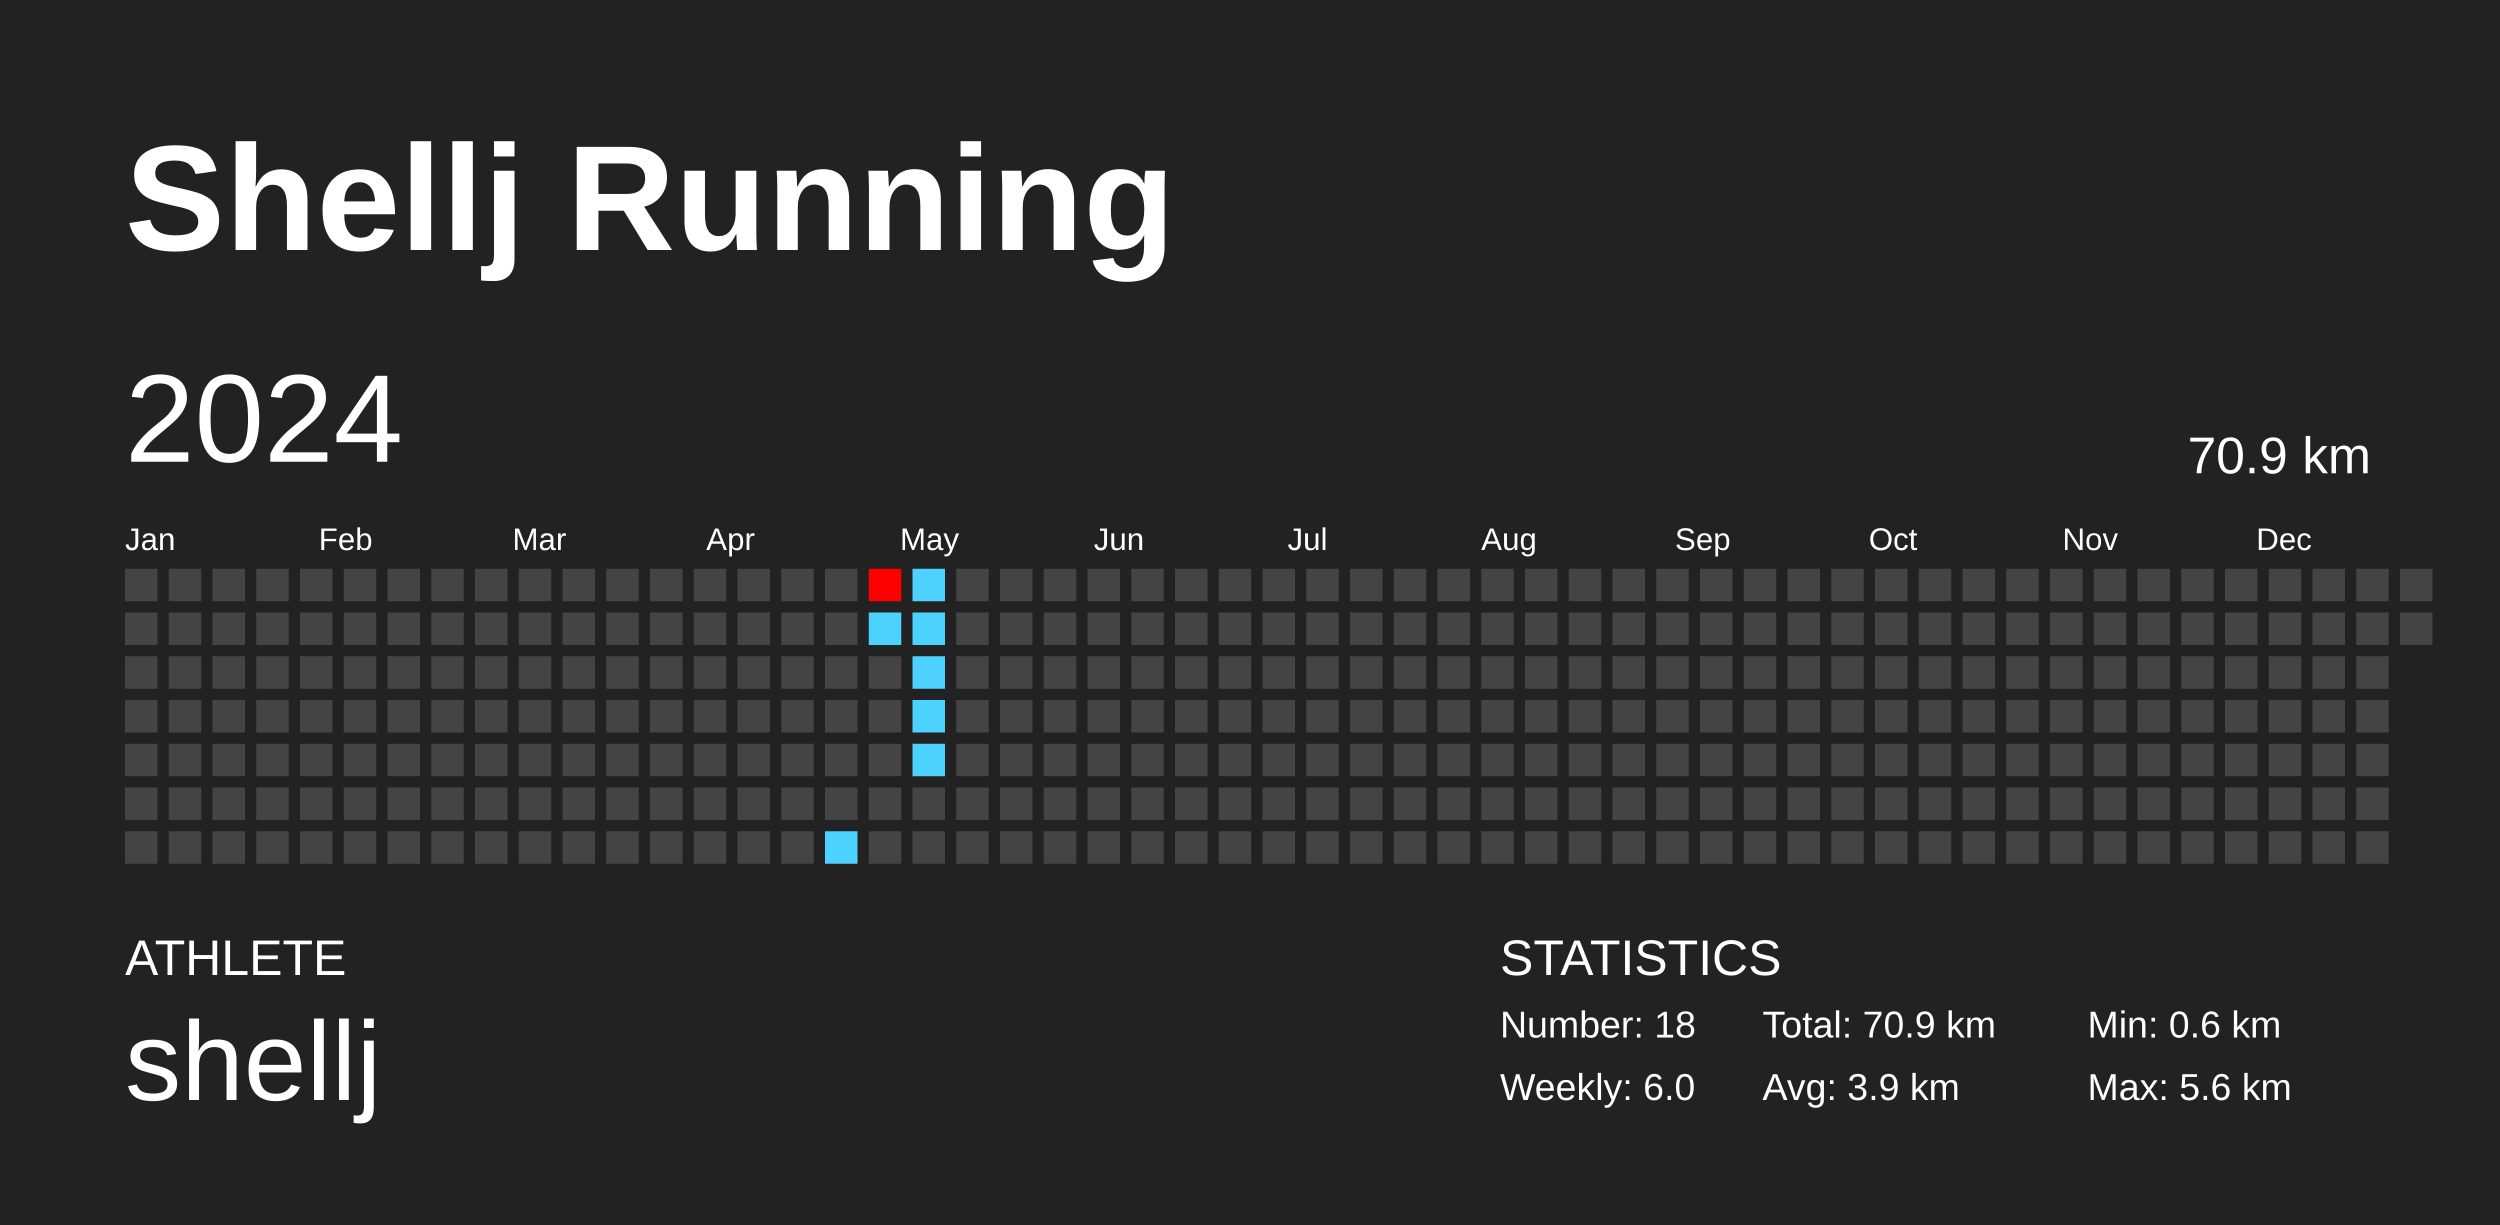
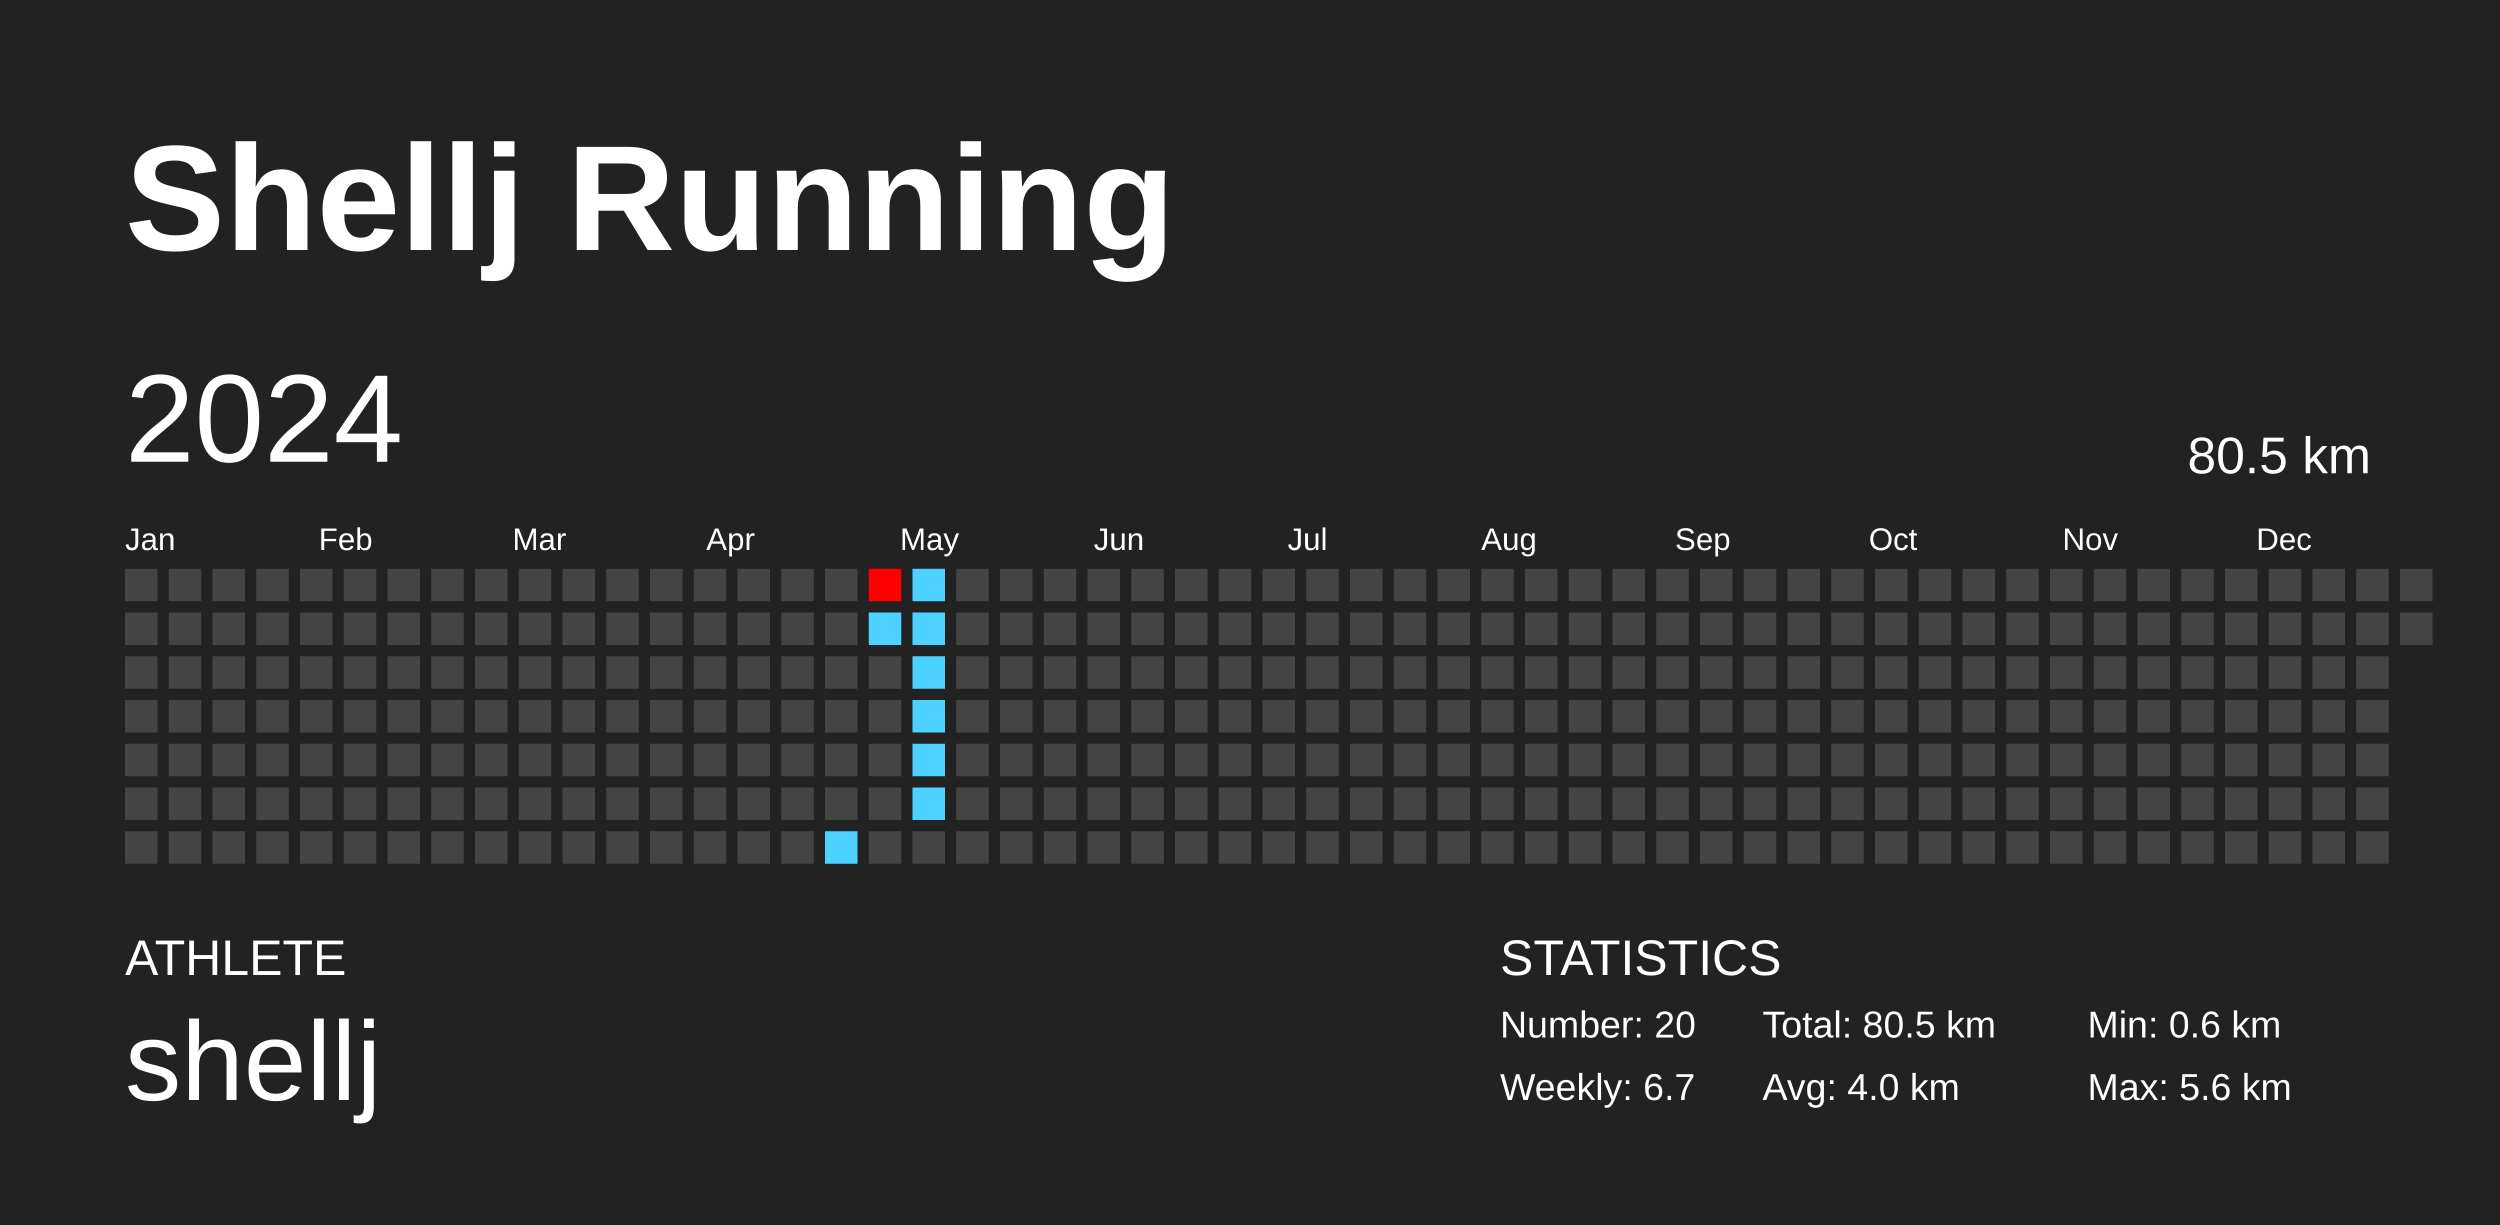
<svg xmlns="http://www.w3.org/2000/svg" baseProfile="full" height="98mm" version="1.1" viewBox="0,0,200,98" width="200mm">
  <defs />
  <rect fill="#222222" height="98" width="200" x="0" y="0" />
  <text fill="#FFFFFF" style="font-size:12px; font-family:Arial; font-weight:bold;" x="10" y="20">Shellj Running</text>
  <text fill="#FFFFFF" style="font-size:4px; font-family:Arial" x="10" y="78">ATHLETE</text>
  <text fill="#FFFFFF" style="font-size:9px; font-family:Arial" x="10" y="88">shellj</text>
  <text fill="#FFFFFF" style="font-size:4px; font-family:Arial" x="120" y="78">STATISTICS</text>
-   <text fill="#FFFFFF" style="font-size:3px; font-family:Arial" x="120" y="83">Number: 18</text>
-   <text fill="#FFFFFF" style="font-size:3px; font-family:Arial" x="120" y="88">Weekly: 6.0</text>
-   <text fill="#FFFFFF" style="font-size:3px; font-family:Arial" x="141" y="83">Total: 70.9 km</text>
-   <text fill="#FFFFFF" style="font-size:3px; font-family:Arial" x="141" y="88">Avg: 3.9 km</text>
+   <text fill="#FFFFFF" style="font-size:3px; font-family:Arial" x="120" y="83">Number: 20</text>
+   <text fill="#FFFFFF" style="font-size:3px; font-family:Arial" x="120" y="88">Weekly: 6.7</text>
+   <text fill="#FFFFFF" style="font-size:3px; font-family:Arial" x="141" y="83">Total: 80.5 km</text>
+   <text fill="#FFFFFF" style="font-size:3px; font-family:Arial" x="141" y="88">Avg: 4.0 km</text>
  <text fill="#FFFFFF" style="font-size:3px; font-family:Arial" x="167" y="83">Min: 0.6 km</text>
  <text fill="#FFFFFF" style="font-size:3px; font-family:Arial" x="167" y="88">Max: 5.6 km</text>
  <text dominant-baseline="hanging" fill="#FFFFFF" style="font-size:10.0px; font-family:Arial;" x="10" y="30">2024</text>
-   <text dominant-baseline="hanging" fill="#FFFFFF" style="font-size:4.125px; font-family:Arial;" x="175" y="35">70.9 km</text>
+   <text dominant-baseline="hanging" fill="#FFFFFF" style="font-size:4.125px; font-family:Arial;" x="175" y="35">80.5 km</text>
  <text fill="#FFFFFF" style="font-size:2.5px; font-family:Arial" x="10.0" y="44">Jan</text>
  <text fill="#FFFFFF" style="font-size:2.5px; font-family:Arial" x="25.5" y="44">Feb</text>
  <text fill="#FFFFFF" style="font-size:2.5px; font-family:Arial" x="41.0" y="44">Mar</text>
  <text fill="#FFFFFF" style="font-size:2.5px; font-family:Arial" x="56.5" y="44">Apr</text>
  <text fill="#FFFFFF" style="font-size:2.5px; font-family:Arial" x="72.0" y="44">May</text>
  <text fill="#FFFFFF" style="font-size:2.5px; font-family:Arial" x="87.5" y="44">Jun</text>
  <text fill="#FFFFFF" style="font-size:2.5px; font-family:Arial" x="103.0" y="44">Jul</text>
  <text fill="#FFFFFF" style="font-size:2.5px; font-family:Arial" x="118.5" y="44">Aug</text>
  <text fill="#FFFFFF" style="font-size:2.5px; font-family:Arial" x="134.0" y="44">Sep</text>
  <text fill="#FFFFFF" style="font-size:2.5px; font-family:Arial" x="149.5" y="44">Oct</text>
  <text fill="#FFFFFF" style="font-size:2.5px; font-family:Arial" x="165.0" y="44">Nov</text>
  <text fill="#FFFFFF" style="font-size:2.5px; font-family:Arial" x="180.5" y="44">Dec</text>
  <rect fill="#444444" height="2.6" width="2.6" x="10.0" y="45.5" />
  <rect fill="#444444" height="2.6" width="2.6" x="10.0" y="49.0" />
  <rect fill="#444444" height="2.6" width="2.6" x="10.0" y="52.5" />
  <rect fill="#444444" height="2.6" width="2.6" x="10.0" y="56.0" />
  <rect fill="#444444" height="2.6" width="2.6" x="10.0" y="59.5" />
  <rect fill="#444444" height="2.6" width="2.6" x="10.0" y="63.0" />
  <rect fill="#444444" height="2.6" width="2.6" x="10.0" y="66.5" />
  <rect fill="#444444" height="2.6" width="2.6" x="13.5" y="45.5" />
  <rect fill="#444444" height="2.6" width="2.6" x="13.5" y="49.0" />
  <rect fill="#444444" height="2.6" width="2.6" x="13.5" y="52.5" />
  <rect fill="#444444" height="2.6" width="2.6" x="13.5" y="56.0" />
  <rect fill="#444444" height="2.6" width="2.6" x="13.5" y="59.5" />
  <rect fill="#444444" height="2.6" width="2.6" x="13.5" y="63.0" />
  <rect fill="#444444" height="2.6" width="2.6" x="13.5" y="66.5" />
  <rect fill="#444444" height="2.6" width="2.6" x="17.0" y="45.5" />
  <rect fill="#444444" height="2.6" width="2.6" x="17.0" y="49.0" />
  <rect fill="#444444" height="2.6" width="2.6" x="17.0" y="52.5" />
  <rect fill="#444444" height="2.6" width="2.6" x="17.0" y="56.0" />
  <rect fill="#444444" height="2.6" width="2.6" x="17.0" y="59.5" />
  <rect fill="#444444" height="2.6" width="2.6" x="17.0" y="63.0" />
  <rect fill="#444444" height="2.6" width="2.6" x="17.0" y="66.5" />
  <rect fill="#444444" height="2.6" width="2.6" x="20.5" y="45.5" />
  <rect fill="#444444" height="2.6" width="2.6" x="20.5" y="49.0" />
  <rect fill="#444444" height="2.6" width="2.6" x="20.5" y="52.5" />
  <rect fill="#444444" height="2.6" width="2.6" x="20.5" y="56.0" />
  <rect fill="#444444" height="2.6" width="2.6" x="20.5" y="59.5" />
  <rect fill="#444444" height="2.6" width="2.6" x="20.5" y="63.0" />
  <rect fill="#444444" height="2.6" width="2.6" x="20.5" y="66.5" />
  <rect fill="#444444" height="2.6" width="2.6" x="24.0" y="45.5" />
  <rect fill="#444444" height="2.6" width="2.6" x="24.0" y="49.0" />
  <rect fill="#444444" height="2.6" width="2.6" x="24.0" y="52.5" />
  <rect fill="#444444" height="2.6" width="2.6" x="24.0" y="56.0" />
  <rect fill="#444444" height="2.6" width="2.6" x="24.0" y="59.5" />
  <rect fill="#444444" height="2.6" width="2.6" x="24.0" y="63.0" />
  <rect fill="#444444" height="2.6" width="2.6" x="24.0" y="66.5" />
  <rect fill="#444444" height="2.6" width="2.6" x="27.5" y="45.5" />
  <rect fill="#444444" height="2.6" width="2.6" x="27.5" y="49.0" />
  <rect fill="#444444" height="2.6" width="2.6" x="27.5" y="52.5" />
  <rect fill="#444444" height="2.6" width="2.6" x="27.5" y="56.0" />
  <rect fill="#444444" height="2.6" width="2.6" x="27.5" y="59.5" />
  <rect fill="#444444" height="2.6" width="2.6" x="27.5" y="63.0" />
  <rect fill="#444444" height="2.6" width="2.6" x="27.5" y="66.5" />
  <rect fill="#444444" height="2.6" width="2.6" x="31.0" y="45.5" />
  <rect fill="#444444" height="2.6" width="2.6" x="31.0" y="49.0" />
  <rect fill="#444444" height="2.6" width="2.6" x="31.0" y="52.5" />
  <rect fill="#444444" height="2.6" width="2.6" x="31.0" y="56.0" />
  <rect fill="#444444" height="2.6" width="2.6" x="31.0" y="59.5" />
  <rect fill="#444444" height="2.6" width="2.6" x="31.0" y="63.0" />
  <rect fill="#444444" height="2.6" width="2.6" x="31.0" y="66.5" />
  <rect fill="#444444" height="2.6" width="2.6" x="34.5" y="45.5" />
  <rect fill="#444444" height="2.6" width="2.6" x="34.5" y="49.0" />
  <rect fill="#444444" height="2.6" width="2.6" x="34.5" y="52.5" />
  <rect fill="#444444" height="2.6" width="2.6" x="34.5" y="56.0" />
  <rect fill="#444444" height="2.6" width="2.6" x="34.5" y="59.5" />
  <rect fill="#444444" height="2.6" width="2.6" x="34.5" y="63.0" />
  <rect fill="#444444" height="2.6" width="2.6" x="34.5" y="66.5" />
  <rect fill="#444444" height="2.6" width="2.6" x="38.0" y="45.5" />
  <rect fill="#444444" height="2.6" width="2.6" x="38.0" y="49.0" />
  <rect fill="#444444" height="2.6" width="2.6" x="38.0" y="52.5" />
  <rect fill="#444444" height="2.6" width="2.6" x="38.0" y="56.0" />
  <rect fill="#444444" height="2.6" width="2.6" x="38.0" y="59.5" />
  <rect fill="#444444" height="2.6" width="2.6" x="38.0" y="63.0" />
  <rect fill="#444444" height="2.6" width="2.6" x="38.0" y="66.5" />
  <rect fill="#444444" height="2.6" width="2.6" x="41.5" y="45.5" />
  <rect fill="#444444" height="2.6" width="2.6" x="41.5" y="49.0" />
  <rect fill="#444444" height="2.6" width="2.6" x="41.5" y="52.5" />
  <rect fill="#444444" height="2.6" width="2.6" x="41.5" y="56.0" />
  <rect fill="#444444" height="2.6" width="2.6" x="41.5" y="59.5" />
  <rect fill="#444444" height="2.6" width="2.6" x="41.5" y="63.0" />
  <rect fill="#444444" height="2.6" width="2.6" x="41.5" y="66.5" />
  <rect fill="#444444" height="2.6" width="2.6" x="45.0" y="45.5" />
  <rect fill="#444444" height="2.6" width="2.6" x="45.0" y="49.0" />
  <rect fill="#444444" height="2.6" width="2.6" x="45.0" y="52.5" />
  <rect fill="#444444" height="2.6" width="2.6" x="45.0" y="56.0" />
  <rect fill="#444444" height="2.6" width="2.6" x="45.0" y="59.5" />
  <rect fill="#444444" height="2.6" width="2.6" x="45.0" y="63.0" />
  <rect fill="#444444" height="2.6" width="2.6" x="45.0" y="66.5" />
  <rect fill="#444444" height="2.6" width="2.6" x="48.5" y="45.5" />
  <rect fill="#444444" height="2.6" width="2.6" x="48.5" y="49.0" />
  <rect fill="#444444" height="2.6" width="2.6" x="48.5" y="52.5" />
  <rect fill="#444444" height="2.6" width="2.6" x="48.5" y="56.0" />
  <rect fill="#444444" height="2.6" width="2.6" x="48.5" y="59.5" />
  <rect fill="#444444" height="2.6" width="2.6" x="48.5" y="63.0" />
  <rect fill="#444444" height="2.6" width="2.6" x="48.5" y="66.5" />
  <rect fill="#444444" height="2.6" width="2.6" x="52.0" y="45.5" />
  <rect fill="#444444" height="2.6" width="2.6" x="52.0" y="49.0" />
  <rect fill="#444444" height="2.6" width="2.6" x="52.0" y="52.5" />
  <rect fill="#444444" height="2.6" width="2.6" x="52.0" y="56.0" />
  <rect fill="#444444" height="2.6" width="2.6" x="52.0" y="59.5" />
  <rect fill="#444444" height="2.6" width="2.6" x="52.0" y="63.0" />
  <rect fill="#444444" height="2.6" width="2.6" x="52.0" y="66.5" />
  <rect fill="#444444" height="2.6" width="2.6" x="55.5" y="45.5" />
  <rect fill="#444444" height="2.6" width="2.6" x="55.5" y="49.0" />
  <rect fill="#444444" height="2.6" width="2.6" x="55.5" y="52.5" />
  <rect fill="#444444" height="2.6" width="2.6" x="55.5" y="56.0" />
  <rect fill="#444444" height="2.6" width="2.6" x="55.5" y="59.5" />
  <rect fill="#444444" height="2.6" width="2.6" x="55.5" y="63.0" />
  <rect fill="#444444" height="2.6" width="2.6" x="55.5" y="66.5" />
  <rect fill="#444444" height="2.6" width="2.6" x="59.0" y="45.5" />
  <rect fill="#444444" height="2.6" width="2.6" x="59.0" y="49.0" />
  <rect fill="#444444" height="2.6" width="2.6" x="59.0" y="52.5" />
  <rect fill="#444444" height="2.6" width="2.6" x="59.0" y="56.0" />
  <rect fill="#444444" height="2.6" width="2.6" x="59.0" y="59.5" />
  <rect fill="#444444" height="2.6" width="2.6" x="59.0" y="63.0" />
  <rect fill="#444444" height="2.6" width="2.6" x="59.0" y="66.5" />
  <rect fill="#444444" height="2.6" width="2.6" x="62.5" y="45.5" />
  <rect fill="#444444" height="2.6" width="2.6" x="62.5" y="49.0" />
  <rect fill="#444444" height="2.6" width="2.6" x="62.5" y="52.5" />
  <rect fill="#444444" height="2.6" width="2.6" x="62.5" y="56.0" />
  <rect fill="#444444" height="2.6" width="2.6" x="62.5" y="59.5" />
  <rect fill="#444444" height="2.6" width="2.6" x="62.5" y="63.0" />
  <rect fill="#444444" height="2.6" width="2.6" x="62.5" y="66.5" />
  <rect fill="#444444" height="2.6" width="2.6" x="66.0" y="45.5" />
  <rect fill="#444444" height="2.6" width="2.6" x="66.0" y="49.0" />
  <rect fill="#444444" height="2.6" width="2.6" x="66.0" y="52.5" />
  <rect fill="#444444" height="2.6" width="2.6" x="66.0" y="56.0" />
  <rect fill="#444444" height="2.6" width="2.6" x="66.0" y="59.5" />
  <rect fill="#444444" height="2.6" width="2.6" x="66.0" y="63.0" />
  <rect fill="#4dd2ff" height="2.6" width="2.6" x="66.0" y="66.5" />
  <rect fill="#ff0000" height="2.6" width="2.6" x="69.5" y="45.5" />
  <rect fill="#4dd2ff" height="2.6" width="2.6" x="69.5" y="49.0" />
  <rect fill="#444444" height="2.6" width="2.6" x="69.5" y="52.5" />
  <rect fill="#444444" height="2.6" width="2.6" x="69.5" y="56.0" />
  <rect fill="#444444" height="2.6" width="2.6" x="69.5" y="59.5" />
  <rect fill="#444444" height="2.6" width="2.6" x="69.5" y="63.0" />
  <rect fill="#444444" height="2.6" width="2.6" x="69.5" y="66.5" />
  <rect fill="#4dd2ff" height="2.6" width="2.6" x="73.0" y="45.5" />
  <rect fill="#4dd2ff" height="2.6" width="2.6" x="73.0" y="49.0" />
  <rect fill="#4dd2ff" height="2.6" width="2.6" x="73.0" y="52.5" />
  <rect fill="#4dd2ff" height="2.6" width="2.6" x="73.0" y="56.0" />
  <rect fill="#4dd2ff" height="2.6" width="2.6" x="73.0" y="59.5" />
-   <rect fill="#444444" height="2.6" width="2.6" x="73.0" y="63.0" />
+   <rect fill="#4dd2ff" height="2.6" width="2.6" x="73.0" y="63.0" />
  <rect fill="#444444" height="2.6" width="2.6" x="73.0" y="66.5" />
  <rect fill="#444444" height="2.6" width="2.6" x="76.5" y="45.5" />
  <rect fill="#444444" height="2.6" width="2.6" x="76.5" y="49.0" />
  <rect fill="#444444" height="2.6" width="2.6" x="76.5" y="52.5" />
  <rect fill="#444444" height="2.6" width="2.6" x="76.5" y="56.0" />
  <rect fill="#444444" height="2.6" width="2.6" x="76.5" y="59.5" />
  <rect fill="#444444" height="2.6" width="2.6" x="76.5" y="63.0" />
  <rect fill="#444444" height="2.6" width="2.6" x="76.5" y="66.5" />
  <rect fill="#444444" height="2.6" width="2.6" x="80.0" y="45.5" />
  <rect fill="#444444" height="2.6" width="2.6" x="80.0" y="49.0" />
  <rect fill="#444444" height="2.6" width="2.6" x="80.0" y="52.5" />
  <rect fill="#444444" height="2.6" width="2.6" x="80.0" y="56.0" />
  <rect fill="#444444" height="2.6" width="2.6" x="80.0" y="59.5" />
  <rect fill="#444444" height="2.6" width="2.6" x="80.0" y="63.0" />
  <rect fill="#444444" height="2.6" width="2.6" x="80.0" y="66.5" />
  <rect fill="#444444" height="2.6" width="2.6" x="83.5" y="45.5" />
  <rect fill="#444444" height="2.6" width="2.6" x="83.5" y="49.0" />
  <rect fill="#444444" height="2.6" width="2.6" x="83.5" y="52.5" />
  <rect fill="#444444" height="2.6" width="2.6" x="83.5" y="56.0" />
  <rect fill="#444444" height="2.6" width="2.6" x="83.5" y="59.5" />
  <rect fill="#444444" height="2.6" width="2.6" x="83.5" y="63.0" />
  <rect fill="#444444" height="2.6" width="2.6" x="83.5" y="66.5" />
  <rect fill="#444444" height="2.6" width="2.6" x="87.0" y="45.5" />
  <rect fill="#444444" height="2.6" width="2.6" x="87.0" y="49.0" />
  <rect fill="#444444" height="2.6" width="2.6" x="87.0" y="52.5" />
  <rect fill="#444444" height="2.6" width="2.6" x="87.0" y="56.0" />
  <rect fill="#444444" height="2.6" width="2.6" x="87.0" y="59.5" />
  <rect fill="#444444" height="2.6" width="2.6" x="87.0" y="63.0" />
  <rect fill="#444444" height="2.6" width="2.6" x="87.0" y="66.5" />
  <rect fill="#444444" height="2.6" width="2.6" x="90.5" y="45.5" />
  <rect fill="#444444" height="2.6" width="2.6" x="90.5" y="49.0" />
  <rect fill="#444444" height="2.6" width="2.6" x="90.5" y="52.5" />
  <rect fill="#444444" height="2.6" width="2.6" x="90.5" y="56.0" />
  <rect fill="#444444" height="2.6" width="2.6" x="90.5" y="59.5" />
  <rect fill="#444444" height="2.6" width="2.6" x="90.5" y="63.0" />
  <rect fill="#444444" height="2.6" width="2.6" x="90.5" y="66.5" />
  <rect fill="#444444" height="2.6" width="2.6" x="94.0" y="45.5" />
  <rect fill="#444444" height="2.6" width="2.6" x="94.0" y="49.0" />
  <rect fill="#444444" height="2.6" width="2.6" x="94.0" y="52.5" />
  <rect fill="#444444" height="2.6" width="2.6" x="94.0" y="56.0" />
  <rect fill="#444444" height="2.6" width="2.6" x="94.0" y="59.5" />
  <rect fill="#444444" height="2.6" width="2.6" x="94.0" y="63.0" />
  <rect fill="#444444" height="2.6" width="2.6" x="94.0" y="66.5" />
  <rect fill="#444444" height="2.6" width="2.6" x="97.5" y="45.5" />
  <rect fill="#444444" height="2.6" width="2.6" x="97.5" y="49.0" />
  <rect fill="#444444" height="2.6" width="2.6" x="97.5" y="52.5" />
  <rect fill="#444444" height="2.6" width="2.6" x="97.5" y="56.0" />
  <rect fill="#444444" height="2.6" width="2.6" x="97.5" y="59.5" />
  <rect fill="#444444" height="2.6" width="2.6" x="97.5" y="63.0" />
  <rect fill="#444444" height="2.6" width="2.6" x="97.5" y="66.5" />
  <rect fill="#444444" height="2.6" width="2.6" x="101.0" y="45.5" />
  <rect fill="#444444" height="2.6" width="2.6" x="101.0" y="49.0" />
  <rect fill="#444444" height="2.6" width="2.6" x="101.0" y="52.5" />
  <rect fill="#444444" height="2.6" width="2.6" x="101.0" y="56.0" />
  <rect fill="#444444" height="2.6" width="2.6" x="101.0" y="59.5" />
  <rect fill="#444444" height="2.6" width="2.6" x="101.0" y="63.0" />
  <rect fill="#444444" height="2.6" width="2.6" x="101.0" y="66.5" />
  <rect fill="#444444" height="2.6" width="2.6" x="104.5" y="45.5" />
  <rect fill="#444444" height="2.6" width="2.6" x="104.5" y="49.0" />
  <rect fill="#444444" height="2.6" width="2.6" x="104.5" y="52.5" />
  <rect fill="#444444" height="2.6" width="2.6" x="104.5" y="56.0" />
  <rect fill="#444444" height="2.6" width="2.6" x="104.5" y="59.5" />
  <rect fill="#444444" height="2.6" width="2.6" x="104.5" y="63.0" />
  <rect fill="#444444" height="2.6" width="2.6" x="104.5" y="66.5" />
  <rect fill="#444444" height="2.6" width="2.6" x="108.0" y="45.5" />
  <rect fill="#444444" height="2.6" width="2.6" x="108.0" y="49.0" />
  <rect fill="#444444" height="2.6" width="2.6" x="108.0" y="52.5" />
  <rect fill="#444444" height="2.6" width="2.6" x="108.0" y="56.0" />
  <rect fill="#444444" height="2.6" width="2.6" x="108.0" y="59.5" />
  <rect fill="#444444" height="2.6" width="2.6" x="108.0" y="63.0" />
  <rect fill="#444444" height="2.6" width="2.6" x="108.0" y="66.5" />
  <rect fill="#444444" height="2.6" width="2.6" x="111.5" y="45.5" />
  <rect fill="#444444" height="2.6" width="2.6" x="111.5" y="49.0" />
  <rect fill="#444444" height="2.6" width="2.6" x="111.5" y="52.5" />
  <rect fill="#444444" height="2.6" width="2.6" x="111.5" y="56.0" />
  <rect fill="#444444" height="2.6" width="2.6" x="111.5" y="59.5" />
  <rect fill="#444444" height="2.6" width="2.6" x="111.5" y="63.0" />
  <rect fill="#444444" height="2.6" width="2.6" x="111.5" y="66.5" />
  <rect fill="#444444" height="2.6" width="2.6" x="115.0" y="45.5" />
  <rect fill="#444444" height="2.6" width="2.6" x="115.0" y="49.0" />
  <rect fill="#444444" height="2.6" width="2.6" x="115.0" y="52.5" />
  <rect fill="#444444" height="2.6" width="2.6" x="115.0" y="56.0" />
  <rect fill="#444444" height="2.6" width="2.6" x="115.0" y="59.5" />
  <rect fill="#444444" height="2.6" width="2.6" x="115.0" y="63.0" />
  <rect fill="#444444" height="2.6" width="2.6" x="115.0" y="66.5" />
  <rect fill="#444444" height="2.6" width="2.6" x="118.5" y="45.5" />
  <rect fill="#444444" height="2.6" width="2.6" x="118.5" y="49.0" />
  <rect fill="#444444" height="2.6" width="2.6" x="118.5" y="52.5" />
  <rect fill="#444444" height="2.6" width="2.6" x="118.5" y="56.0" />
  <rect fill="#444444" height="2.6" width="2.6" x="118.5" y="59.5" />
  <rect fill="#444444" height="2.6" width="2.6" x="118.5" y="63.0" />
  <rect fill="#444444" height="2.6" width="2.6" x="118.5" y="66.5" />
  <rect fill="#444444" height="2.6" width="2.6" x="122.0" y="45.5" />
  <rect fill="#444444" height="2.6" width="2.6" x="122.0" y="49.0" />
  <rect fill="#444444" height="2.6" width="2.6" x="122.0" y="52.5" />
  <rect fill="#444444" height="2.6" width="2.6" x="122.0" y="56.0" />
  <rect fill="#444444" height="2.6" width="2.6" x="122.0" y="59.5" />
  <rect fill="#444444" height="2.6" width="2.6" x="122.0" y="63.0" />
  <rect fill="#444444" height="2.6" width="2.6" x="122.0" y="66.5" />
  <rect fill="#444444" height="2.6" width="2.6" x="125.5" y="45.5" />
  <rect fill="#444444" height="2.6" width="2.6" x="125.5" y="49.0" />
  <rect fill="#444444" height="2.6" width="2.6" x="125.5" y="52.5" />
  <rect fill="#444444" height="2.6" width="2.6" x="125.5" y="56.0" />
  <rect fill="#444444" height="2.6" width="2.6" x="125.5" y="59.5" />
  <rect fill="#444444" height="2.6" width="2.6" x="125.5" y="63.0" />
  <rect fill="#444444" height="2.6" width="2.6" x="125.5" y="66.5" />
  <rect fill="#444444" height="2.6" width="2.6" x="129.0" y="45.5" />
  <rect fill="#444444" height="2.6" width="2.6" x="129.0" y="49.0" />
  <rect fill="#444444" height="2.6" width="2.6" x="129.0" y="52.5" />
  <rect fill="#444444" height="2.6" width="2.6" x="129.0" y="56.0" />
  <rect fill="#444444" height="2.6" width="2.6" x="129.0" y="59.5" />
  <rect fill="#444444" height="2.6" width="2.6" x="129.0" y="63.0" />
  <rect fill="#444444" height="2.6" width="2.6" x="129.0" y="66.5" />
  <rect fill="#444444" height="2.6" width="2.6" x="132.5" y="45.5" />
  <rect fill="#444444" height="2.6" width="2.6" x="132.5" y="49.0" />
  <rect fill="#444444" height="2.6" width="2.6" x="132.5" y="52.5" />
  <rect fill="#444444" height="2.6" width="2.6" x="132.5" y="56.0" />
  <rect fill="#444444" height="2.6" width="2.6" x="132.5" y="59.5" />
  <rect fill="#444444" height="2.6" width="2.6" x="132.5" y="63.0" />
  <rect fill="#444444" height="2.6" width="2.6" x="132.5" y="66.5" />
  <rect fill="#444444" height="2.6" width="2.6" x="136.0" y="45.5" />
  <rect fill="#444444" height="2.6" width="2.6" x="136.0" y="49.0" />
  <rect fill="#444444" height="2.6" width="2.6" x="136.0" y="52.5" />
  <rect fill="#444444" height="2.6" width="2.6" x="136.0" y="56.0" />
  <rect fill="#444444" height="2.6" width="2.6" x="136.0" y="59.5" />
  <rect fill="#444444" height="2.6" width="2.6" x="136.0" y="63.0" />
  <rect fill="#444444" height="2.6" width="2.6" x="136.0" y="66.5" />
  <rect fill="#444444" height="2.6" width="2.6" x="139.5" y="45.5" />
  <rect fill="#444444" height="2.6" width="2.6" x="139.5" y="49.0" />
  <rect fill="#444444" height="2.6" width="2.6" x="139.5" y="52.5" />
  <rect fill="#444444" height="2.6" width="2.6" x="139.5" y="56.0" />
  <rect fill="#444444" height="2.6" width="2.6" x="139.5" y="59.5" />
  <rect fill="#444444" height="2.6" width="2.6" x="139.5" y="63.0" />
  <rect fill="#444444" height="2.6" width="2.6" x="139.5" y="66.5" />
  <rect fill="#444444" height="2.6" width="2.6" x="143.0" y="45.5" />
  <rect fill="#444444" height="2.6" width="2.6" x="143.0" y="49.0" />
  <rect fill="#444444" height="2.6" width="2.6" x="143.0" y="52.5" />
  <rect fill="#444444" height="2.6" width="2.6" x="143.0" y="56.0" />
  <rect fill="#444444" height="2.6" width="2.6" x="143.0" y="59.5" />
  <rect fill="#444444" height="2.6" width="2.6" x="143.0" y="63.0" />
  <rect fill="#444444" height="2.6" width="2.6" x="143.0" y="66.5" />
  <rect fill="#444444" height="2.6" width="2.6" x="146.5" y="45.5" />
  <rect fill="#444444" height="2.6" width="2.6" x="146.5" y="49.0" />
  <rect fill="#444444" height="2.6" width="2.6" x="146.5" y="52.5" />
  <rect fill="#444444" height="2.6" width="2.6" x="146.5" y="56.0" />
  <rect fill="#444444" height="2.6" width="2.6" x="146.5" y="59.5" />
  <rect fill="#444444" height="2.6" width="2.6" x="146.5" y="63.0" />
  <rect fill="#444444" height="2.6" width="2.6" x="146.5" y="66.5" />
  <rect fill="#444444" height="2.6" width="2.6" x="150.0" y="45.5" />
  <rect fill="#444444" height="2.6" width="2.6" x="150.0" y="49.0" />
  <rect fill="#444444" height="2.6" width="2.6" x="150.0" y="52.5" />
  <rect fill="#444444" height="2.6" width="2.6" x="150.0" y="56.0" />
  <rect fill="#444444" height="2.6" width="2.6" x="150.0" y="59.5" />
  <rect fill="#444444" height="2.6" width="2.6" x="150.0" y="63.0" />
  <rect fill="#444444" height="2.6" width="2.6" x="150.0" y="66.5" />
  <rect fill="#444444" height="2.6" width="2.6" x="153.5" y="45.5" />
  <rect fill="#444444" height="2.6" width="2.6" x="153.5" y="49.0" />
  <rect fill="#444444" height="2.6" width="2.6" x="153.5" y="52.5" />
  <rect fill="#444444" height="2.6" width="2.6" x="153.5" y="56.0" />
  <rect fill="#444444" height="2.6" width="2.6" x="153.5" y="59.5" />
  <rect fill="#444444" height="2.6" width="2.6" x="153.5" y="63.0" />
  <rect fill="#444444" height="2.6" width="2.6" x="153.5" y="66.5" />
  <rect fill="#444444" height="2.6" width="2.6" x="157.0" y="45.5" />
  <rect fill="#444444" height="2.6" width="2.6" x="157.0" y="49.0" />
  <rect fill="#444444" height="2.6" width="2.6" x="157.0" y="52.5" />
  <rect fill="#444444" height="2.6" width="2.6" x="157.0" y="56.0" />
  <rect fill="#444444" height="2.6" width="2.6" x="157.0" y="59.5" />
  <rect fill="#444444" height="2.6" width="2.6" x="157.0" y="63.0" />
  <rect fill="#444444" height="2.6" width="2.6" x="157.0" y="66.5" />
  <rect fill="#444444" height="2.6" width="2.6" x="160.5" y="45.5" />
  <rect fill="#444444" height="2.6" width="2.6" x="160.5" y="49.0" />
  <rect fill="#444444" height="2.6" width="2.6" x="160.5" y="52.5" />
  <rect fill="#444444" height="2.6" width="2.6" x="160.5" y="56.0" />
  <rect fill="#444444" height="2.6" width="2.6" x="160.5" y="59.5" />
  <rect fill="#444444" height="2.6" width="2.6" x="160.5" y="63.0" />
  <rect fill="#444444" height="2.6" width="2.6" x="160.5" y="66.5" />
  <rect fill="#444444" height="2.6" width="2.6" x="164.0" y="45.5" />
  <rect fill="#444444" height="2.6" width="2.6" x="164.0" y="49.0" />
  <rect fill="#444444" height="2.6" width="2.6" x="164.0" y="52.5" />
  <rect fill="#444444" height="2.6" width="2.6" x="164.0" y="56.0" />
  <rect fill="#444444" height="2.6" width="2.6" x="164.0" y="59.5" />
  <rect fill="#444444" height="2.6" width="2.6" x="164.0" y="63.0" />
  <rect fill="#444444" height="2.6" width="2.6" x="164.0" y="66.5" />
  <rect fill="#444444" height="2.6" width="2.6" x="167.5" y="45.5" />
  <rect fill="#444444" height="2.6" width="2.6" x="167.5" y="49.0" />
  <rect fill="#444444" height="2.6" width="2.6" x="167.5" y="52.5" />
  <rect fill="#444444" height="2.6" width="2.6" x="167.5" y="56.0" />
  <rect fill="#444444" height="2.6" width="2.6" x="167.5" y="59.5" />
  <rect fill="#444444" height="2.6" width="2.6" x="167.5" y="63.0" />
  <rect fill="#444444" height="2.6" width="2.6" x="167.5" y="66.5" />
  <rect fill="#444444" height="2.6" width="2.6" x="171.0" y="45.5" />
  <rect fill="#444444" height="2.6" width="2.6" x="171.0" y="49.0" />
  <rect fill="#444444" height="2.6" width="2.6" x="171.0" y="52.5" />
  <rect fill="#444444" height="2.6" width="2.6" x="171.0" y="56.0" />
  <rect fill="#444444" height="2.6" width="2.6" x="171.0" y="59.5" />
  <rect fill="#444444" height="2.6" width="2.6" x="171.0" y="63.0" />
  <rect fill="#444444" height="2.6" width="2.6" x="171.0" y="66.5" />
  <rect fill="#444444" height="2.6" width="2.6" x="174.5" y="45.5" />
  <rect fill="#444444" height="2.6" width="2.6" x="174.5" y="49.0" />
  <rect fill="#444444" height="2.6" width="2.6" x="174.5" y="52.5" />
  <rect fill="#444444" height="2.6" width="2.6" x="174.5" y="56.0" />
  <rect fill="#444444" height="2.6" width="2.6" x="174.5" y="59.5" />
  <rect fill="#444444" height="2.6" width="2.6" x="174.5" y="63.0" />
  <rect fill="#444444" height="2.6" width="2.6" x="174.5" y="66.5" />
  <rect fill="#444444" height="2.6" width="2.6" x="178.0" y="45.5" />
  <rect fill="#444444" height="2.6" width="2.6" x="178.0" y="49.0" />
  <rect fill="#444444" height="2.6" width="2.6" x="178.0" y="52.5" />
  <rect fill="#444444" height="2.6" width="2.6" x="178.0" y="56.0" />
  <rect fill="#444444" height="2.6" width="2.6" x="178.0" y="59.5" />
  <rect fill="#444444" height="2.6" width="2.6" x="178.0" y="63.0" />
  <rect fill="#444444" height="2.6" width="2.6" x="178.0" y="66.5" />
  <rect fill="#444444" height="2.6" width="2.6" x="181.5" y="45.5" />
  <rect fill="#444444" height="2.6" width="2.6" x="181.5" y="49.0" />
  <rect fill="#444444" height="2.6" width="2.6" x="181.5" y="52.5" />
  <rect fill="#444444" height="2.6" width="2.6" x="181.5" y="56.0" />
  <rect fill="#444444" height="2.6" width="2.6" x="181.5" y="59.5" />
  <rect fill="#444444" height="2.6" width="2.6" x="181.5" y="63.0" />
  <rect fill="#444444" height="2.6" width="2.6" x="181.5" y="66.5" />
  <rect fill="#444444" height="2.6" width="2.6" x="185.0" y="45.5" />
  <rect fill="#444444" height="2.6" width="2.6" x="185.0" y="49.0" />
  <rect fill="#444444" height="2.6" width="2.6" x="185.0" y="52.5" />
  <rect fill="#444444" height="2.6" width="2.6" x="185.0" y="56.0" />
  <rect fill="#444444" height="2.6" width="2.6" x="185.0" y="59.5" />
  <rect fill="#444444" height="2.6" width="2.6" x="185.0" y="63.0" />
  <rect fill="#444444" height="2.6" width="2.6" x="185.0" y="66.5" />
  <rect fill="#444444" height="2.6" width="2.6" x="188.5" y="45.5" />
  <rect fill="#444444" height="2.6" width="2.6" x="188.5" y="49.0" />
  <rect fill="#444444" height="2.6" width="2.6" x="188.5" y="52.5" />
  <rect fill="#444444" height="2.6" width="2.6" x="188.5" y="56.0" />
  <rect fill="#444444" height="2.6" width="2.6" x="188.5" y="59.5" />
  <rect fill="#444444" height="2.6" width="2.6" x="188.5" y="63.0" />
  <rect fill="#444444" height="2.6" width="2.6" x="188.5" y="66.5" />
  <rect fill="#444444" height="2.6" width="2.6" x="192.0" y="45.5" />
  <rect fill="#444444" height="2.6" width="2.6" x="192.0" y="49.0" />
</svg>
